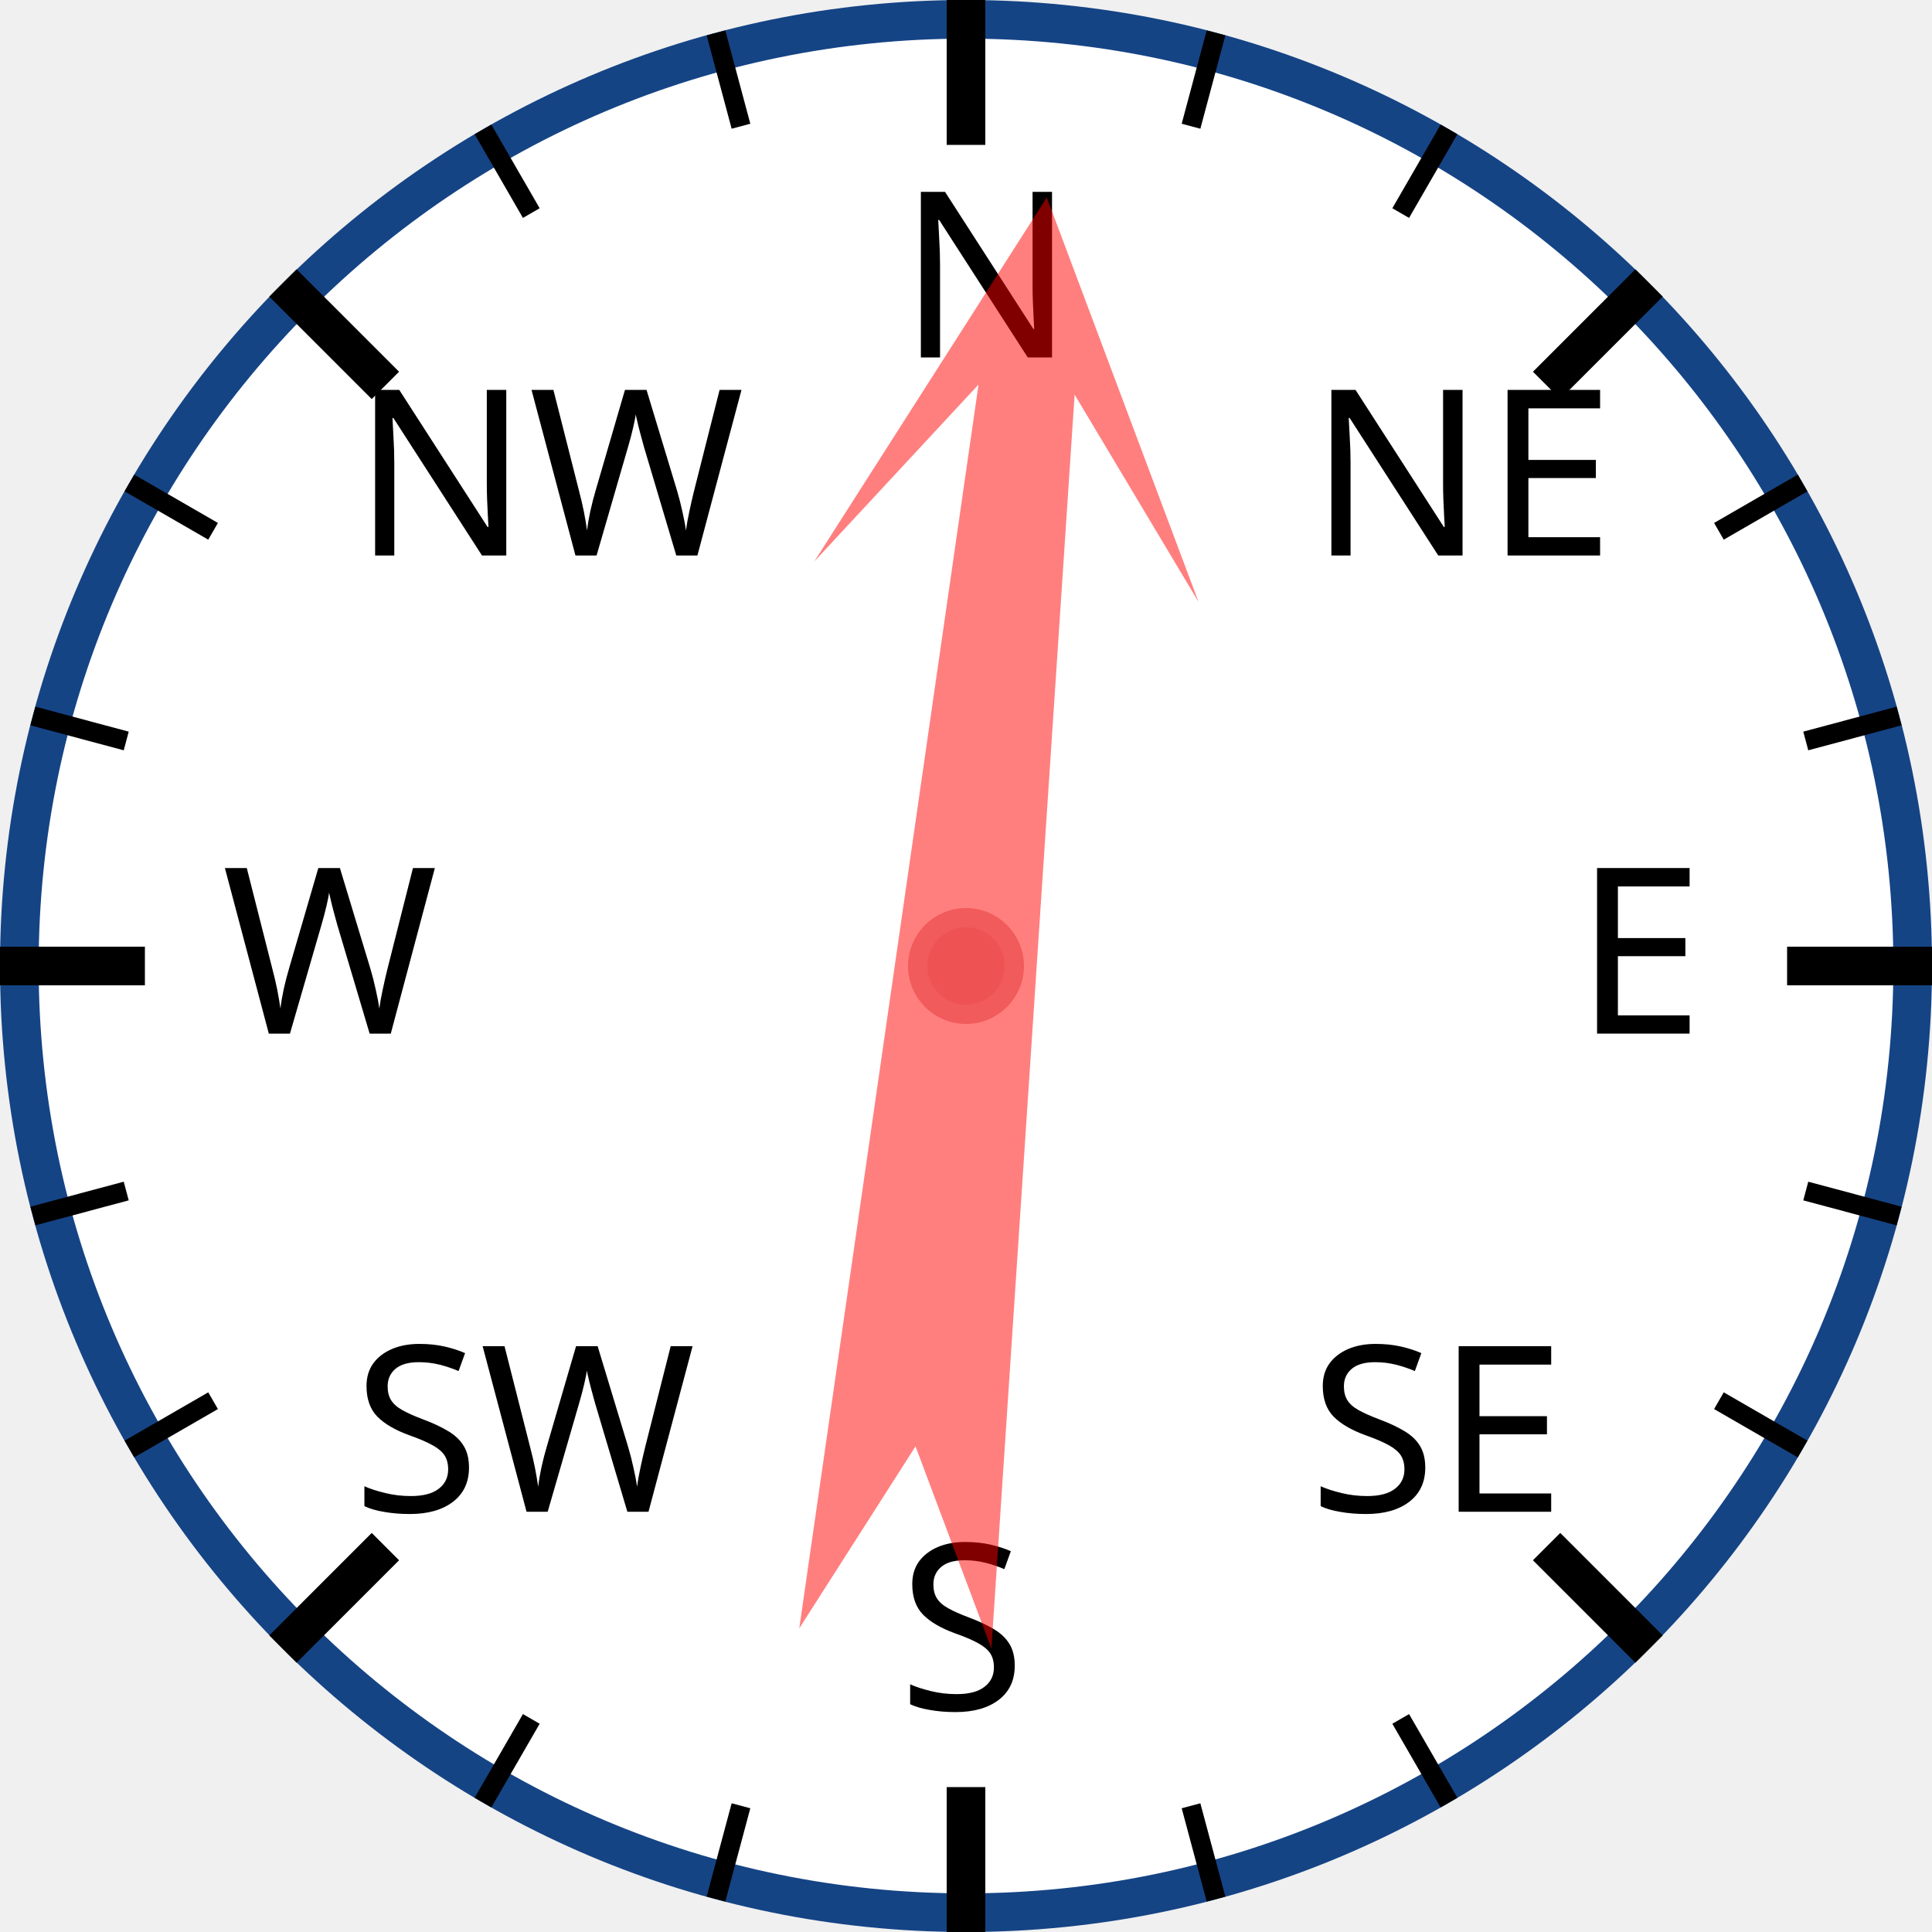
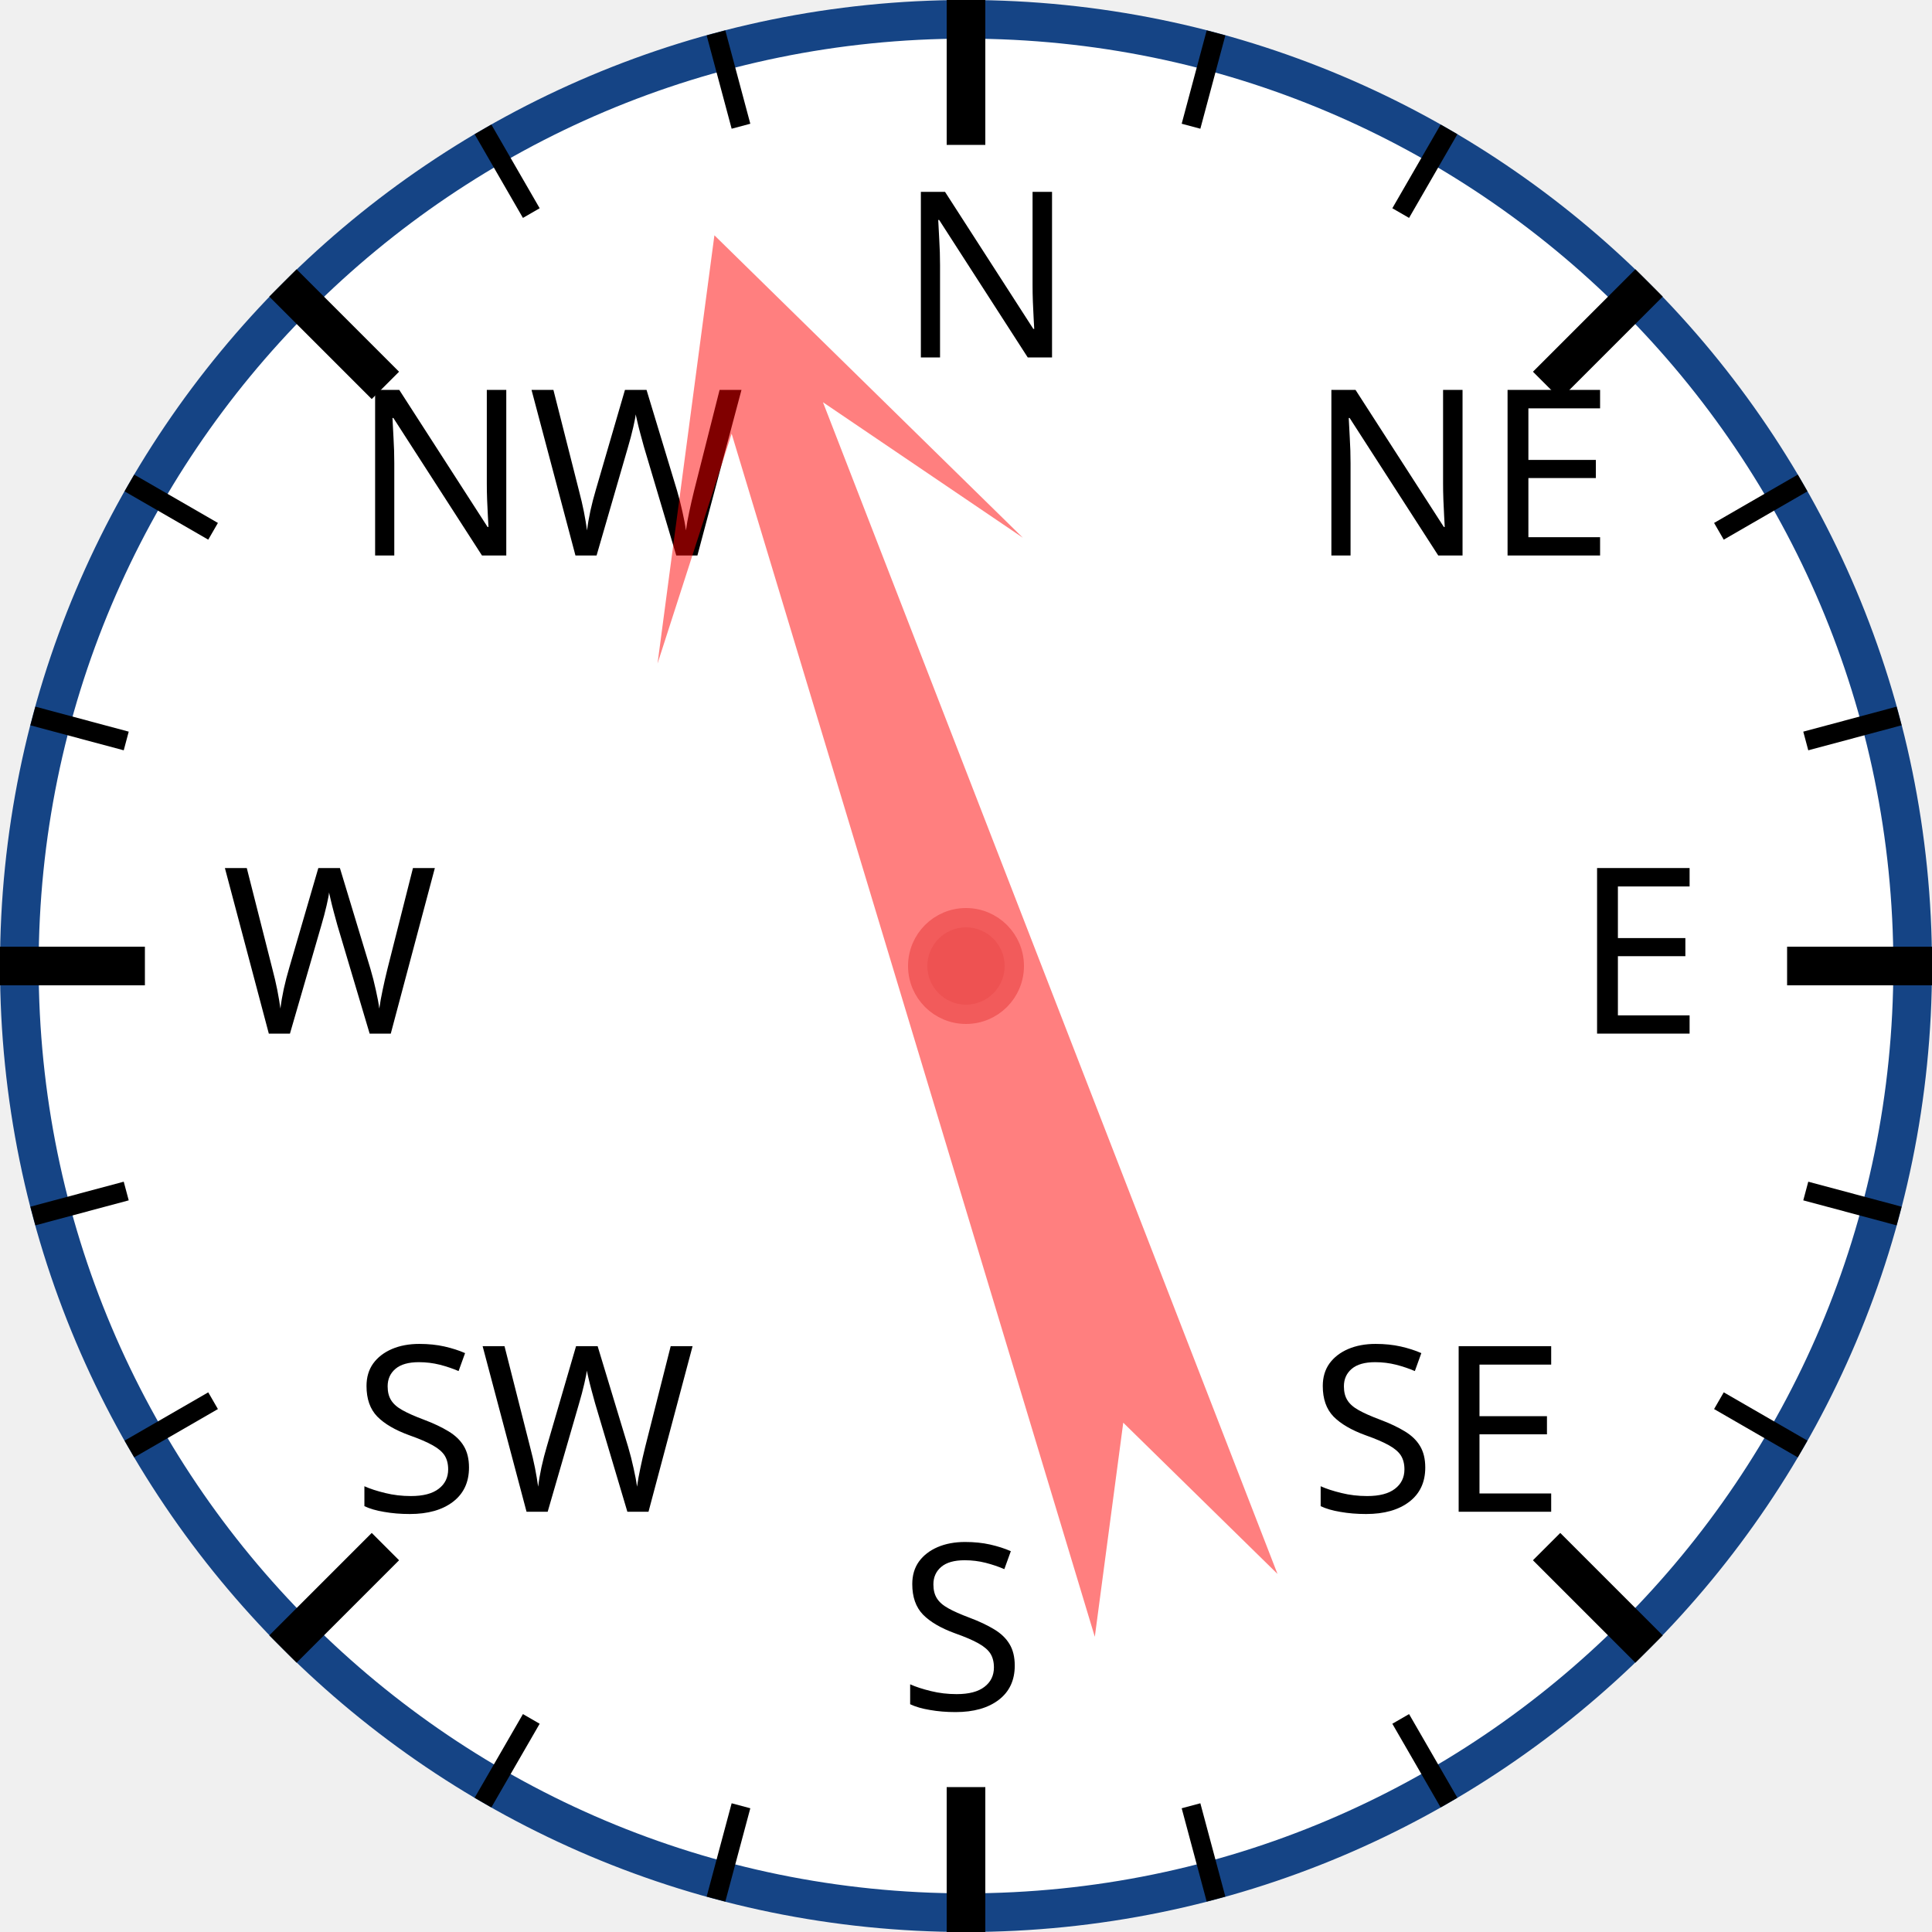
<svg xmlns="http://www.w3.org/2000/svg" width="120px" height="120px" viewBox="0 0 200 200">
  <circle cx="100" cy="100" r="98" style="fill: white; stroke: #154485; stroke-width: 4;" />
  <text x="93.0" y="37.0" style="font-family: sans-serif; font-size: 18pt;">N</text>
  <line x1="100.0" y1="0.0" x2="100.0" y2="15.0" style="stroke: black; stroke-width: 4;" />
  <line x1="74.118" y1="3.407" x2="76.706" y2="13.067" style="stroke: black; stroke-width: 2;" />
  <line x1="50" y1="13.397" x2="55" y2="22.058" style="stroke: black; stroke-width: 2;" />
  <text x="36.503" y="57.503" style="font-family: sans-serif; font-size: 18pt;">NW</text>
  <line x1="29.289" y1="29.289" x2="39.896" y2="39.896" style="stroke: black; stroke-width: 4;" />
  <line x1="13.397" y1="50" x2="22.058" y2="55" style="stroke: black; stroke-width: 2;" />
  <line x1="3.407" y1="74.118" x2="13.067" y2="76.706" style="stroke: black; stroke-width: 2;" />
  <text x="23.0" y="107.0" style="font-family: sans-serif; font-size: 18pt;">W</text>
  <line x1="0.0" y1="100.0" x2="15.0" y2="100.0" style="stroke: black; stroke-width: 4;" />
  <line x1="3.407" y1="125.882" x2="13.067" y2="123.294" style="stroke: black; stroke-width: 2;" />
  <line x1="13.397" y1="150" x2="22.058" y2="145" style="stroke: black; stroke-width: 2;" />
  <text x="36.503" y="156.497" style="font-family: sans-serif; font-size: 18pt;">SW</text>
  <line x1="29.289" y1="170.711" x2="39.896" y2="160.104" style="stroke: black; stroke-width: 4;" />
  <line x1="50" y1="186.603" x2="55" y2="177.942" style="stroke: black; stroke-width: 2;" />
  <line x1="74.118" y1="196.593" x2="76.706" y2="186.933" style="stroke: black; stroke-width: 2;" />
  <text x="93" y="177.0" style="font-family: sans-serif; font-size: 18pt;">S</text>
  <line x1="100" y1="200.0" x2="100" y2="185.0" style="stroke: black; stroke-width: 4;" />
  <line x1="125.882" y1="196.593" x2="123.294" y2="186.933" style="stroke: black; stroke-width: 2;" />
  <line x1="150.0" y1="186.603" x2="145.0" y2="177.942" style="stroke: black; stroke-width: 2;" />
  <text x="135.497" y="156.497" style="font-family: sans-serif; font-size: 18pt;">SE</text>
  <line x1="170.711" y1="170.711" x2="160.104" y2="160.104" style="stroke: black; stroke-width: 4;" />
  <line x1="186.603" y1="150" x2="177.942" y2="145" style="stroke: black; stroke-width: 2;" />
  <line x1="196.593" y1="125.882" x2="186.933" y2="123.294" style="stroke: black; stroke-width: 2;" />
  <text x="163.0" y="107" style="font-family: sans-serif; font-size: 18pt;">E</text>
  <line x1="200.0" y1="100" x2="185.0" y2="100" style="stroke: black; stroke-width: 4;" />
  <line x1="196.593" y1="74.118" x2="186.933" y2="76.706" style="stroke: black; stroke-width: 2;" />
  <line x1="186.603" y1="50" x2="177.942" y2="55" style="stroke: black; stroke-width: 2;" />
  <text x="135.497" y="57.503" style="font-family: sans-serif; font-size: 18pt;">NE</text>
  <line x1="170.711" y1="29.289" x2="160.104" y2="39.896" style="stroke: black; stroke-width: 4;" />
  <line x1="150" y1="13.397" x2="145" y2="22.058" style="stroke: black; stroke-width: 2;" />
  <line x1="125.882" y1="3.407" x2="123.294" y2="13.067" style="stroke: black; stroke-width: 2;" />
-   <polygon points="100 20 120 60 105 40 110 170 100 150 90 170 95 40 80 60" style="fill: red; fill-opacity: 0.5;" transform="rotate(6,100,100)" />
+   <polygon points="100 20 120 60 105 40 110 170 100 150 90 170 95 40 80 60" style="fill: red; fill-opacity: 0.5;" transform="rotate(341,100,100)" />
  <circle cx="100" cy="100" r="5" style="fill: #EE5252; stroke: #F25B5B; stroke-width: 2;" />
</svg>
